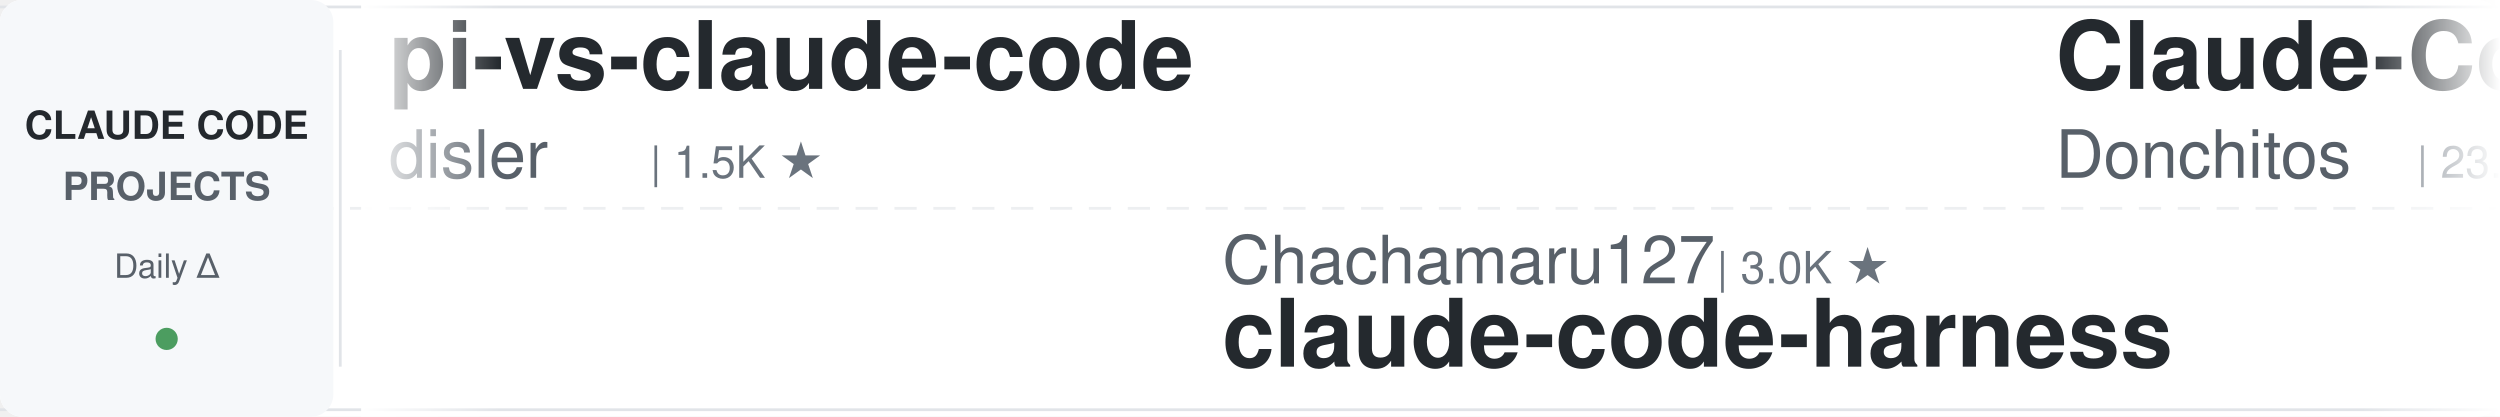
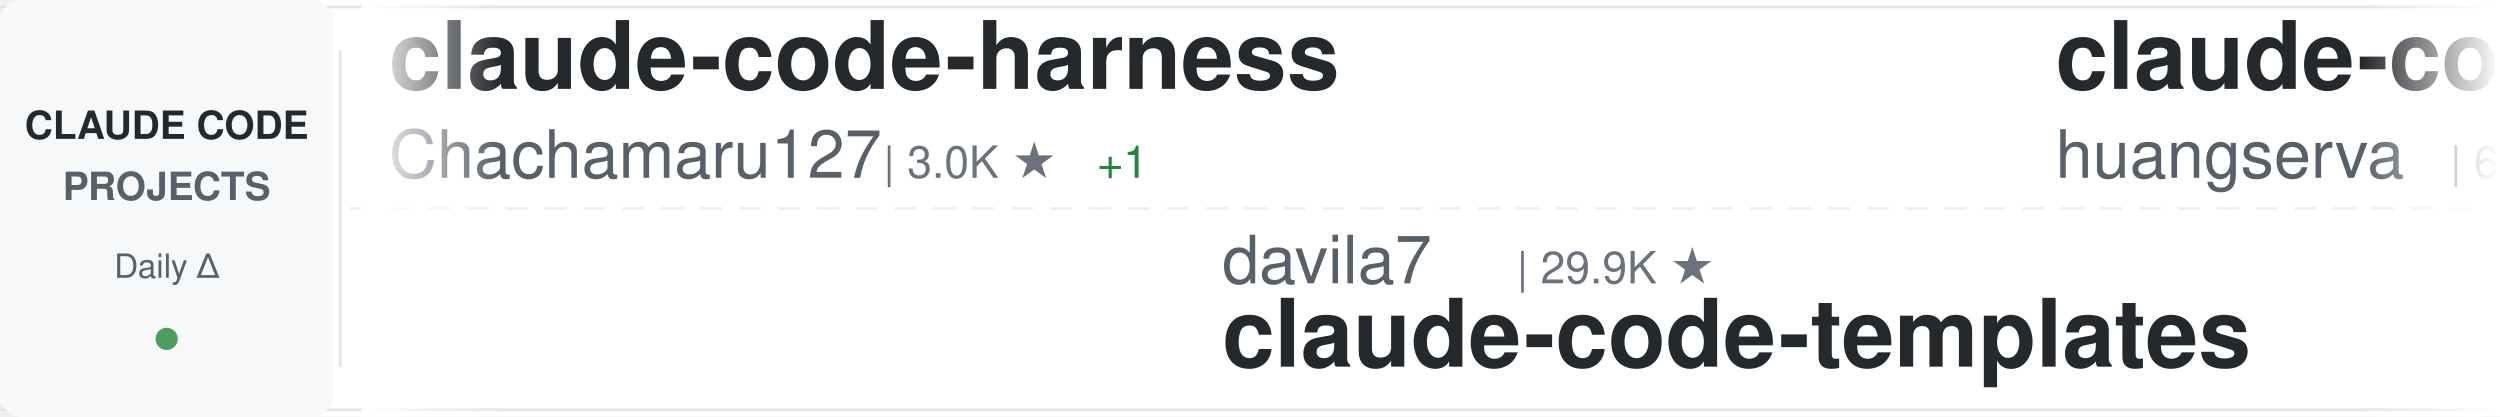
<svg xmlns="http://www.w3.org/2000/svg" width="900" height="150">
  <defs>
    <linearGradient id="awesomeLeftFade" x1="0%" y1="0%" x2="100%" y2="0%">
      <stop offset="0%" style="stop-color:#ffffff;stop-opacity:1" />
      <stop offset="100%" style="stop-color:#ffffff;stop-opacity:0" />
    </linearGradient>
    <linearGradient id="awesomeRightFade" x1="0%" y1="0%" x2="100%" y2="0%">
      <stop offset="0%" style="stop-color:#ffffff;stop-opacity:0" />
      <stop offset="100%" style="stop-color:#ffffff;stop-opacity:1" />
    </linearGradient>
  </defs>
  <rect width="900" height="150" fill="#ffffff" rx="8" />
  <rect x="0" y="2" width="900" height="1" fill="#e1e4e8" />
  <rect x="0" y="147" width="900" height="1" fill="#e1e4e8" />
  <line x1="0" y1="75" x2="900" y2="75" stroke="#e1e4e8" stroke-width="1" stroke-dasharray="8 6" opacity="0.6" />
  <rect x="0" y="0" width="120" height="150" fill="#f6f8fa" rx="8" />
  <text x="60" y="50" font-family="-apple-system, BlinkMacSystemFont, 'Segoe UI', Helvetica, Arial, sans-serif" font-size="14" font-weight="600" fill="#24292e" text-anchor="middle">CLAUDE CODE</text>
  <text x="60" y="72" font-family="-apple-system, BlinkMacSystemFont, 'Segoe UI', Helvetica, Arial, sans-serif" font-size="14" font-weight="600" fill="#586069" text-anchor="middle">PROJECTS</text>
  <text x="60" y="100" font-family="-apple-system, BlinkMacSystemFont, 'Segoe UI', Helvetica, Arial, sans-serif" font-size="12" font-weight="500" fill="#586069" text-anchor="middle">Daily Δ</text>
  <circle cx="60" cy="122" r="4" fill="#22863a" opacity="0.8" />
  <rect x="122" y="18" width="1" height="114" fill="#e1e4e8" />
  <clipPath id="awesomeTickerClip">
    <rect x="130" y="0" width="770" height="150" />
  </clipPath>
  <g clip-path="url(#awesomeTickerClip)">
    <g id="awesomeTickerItems">
      <animateTransform attributeName="transform" attributeType="XML" type="translate" from="0 0" to="-3000 0" dur="54s" repeatCount="indefinite" />
      <g transform="translate(0, 0)">
-         <text x="140" y="32" font-family="-apple-system, BlinkMacSystemFont, 'Segoe UI', Helvetica, Arial, sans-serif" font-size="34" font-weight="600" fill="#24292e">pi-vs-claude-code</text>
-         <text x="140" y="64" font-family="-apple-system, BlinkMacSystemFont, 'Segoe UI', Helvetica, Arial, sans-serif" font-size="24" font-weight="400" fill="#586069">disler</text>
-         <text x="234" y="64" font-family="-apple-system, BlinkMacSystemFont, 'Segoe UI', Helvetica, Arial, sans-serif" font-size="16" font-weight="500" fill="#6a737d">| 1.5K ★</text>
+         <text x="140" y="32" font-family="-apple-system, BlinkMacSystemFont, 'Segoe UI', Helvetica, Arial, sans-serif" font-size="34" font-weight="600" fill="#24292e">claude-code-harness</text>
+         <text x="140" y="64" font-family="-apple-system, BlinkMacSystemFont, 'Segoe UI', Helvetica, Arial, sans-serif" font-size="24" font-weight="400" fill="#586069">Chachamaru127</text>
+         <text x="318" y="64" font-family="-apple-system, BlinkMacSystemFont, 'Segoe UI', Helvetica, Arial, sans-serif" font-size="16" font-weight="500" fill="#6a737d">| 3.0K ★</text>
+         <text x="395" y="64" font-family="-apple-system, BlinkMacSystemFont, 'Segoe UI', Helvetica, Arial, sans-serif" font-size="16" font-weight="500" fill="#22863a"> +1</text>
      </g>
      <g transform="translate(300, 0)">
-         <text x="140" y="102" font-family="-apple-system, BlinkMacSystemFont, 'Segoe UI', Helvetica, Arial, sans-serif" font-size="24" font-weight="400" fill="#586069">Chachamaru127</text>
-         <text x="318" y="102" font-family="-apple-system, BlinkMacSystemFont, 'Segoe UI', Helvetica, Arial, sans-serif" font-size="16" font-weight="500" fill="#6a737d">| 3.0K ★</text>
-         <text x="140" y="132" font-family="-apple-system, BlinkMacSystemFont, 'Segoe UI', Helvetica, Arial, sans-serif" font-size="34" font-weight="600" fill="#24292e">claude-code-harness</text>
+         <text x="140" y="102" font-family="-apple-system, BlinkMacSystemFont, 'Segoe UI', Helvetica, Arial, sans-serif" font-size="24" font-weight="400" fill="#586069">davila7</text>
+         <text x="246" y="102" font-family="-apple-system, BlinkMacSystemFont, 'Segoe UI', Helvetica, Arial, sans-serif" font-size="16" font-weight="500" fill="#6a737d">| 29.9K ★</text>
+         <text x="140" y="132" font-family="-apple-system, BlinkMacSystemFont, 'Segoe UI', Helvetica, Arial, sans-serif" font-size="34" font-weight="600" fill="#24292e">claude-code-templates</text>
      </g>
      <g transform="translate(600, 0)">
-         <text x="140" y="32" font-family="-apple-system, BlinkMacSystemFont, 'Segoe UI', Helvetica, Arial, sans-serif" font-size="34" font-weight="600" fill="#24292e">Claude-Code-Game-Studios</text>
-         <text x="140" y="64" font-family="-apple-system, BlinkMacSystemFont, 'Segoe UI', Helvetica, Arial, sans-serif" font-size="24" font-weight="400" fill="#586069">Donchitos</text>
-         <text x="270" y="64" font-family="-apple-system, BlinkMacSystemFont, 'Segoe UI', Helvetica, Arial, sans-serif" font-size="16" font-weight="500" fill="#6a737d">| 23.4K ★</text>
-         <text x="356" y="64" font-family="-apple-system, BlinkMacSystemFont, 'Segoe UI', Helvetica, Arial, sans-serif" font-size="16" font-weight="500" fill="#22863a"> +1</text>
+         <text x="140" y="32" font-family="-apple-system, BlinkMacSystemFont, 'Segoe UI', Helvetica, Arial, sans-serif" font-size="34" font-weight="600" fill="#24292e">claude-code-cli</text>
+         <text x="140" y="64" font-family="-apple-system, BlinkMacSystemFont, 'Segoe UI', Helvetica, Arial, sans-serif" font-size="24" font-weight="400" fill="#586069">huangserva</text>
+         <text x="282" y="64" font-family="-apple-system, BlinkMacSystemFont, 'Segoe UI', Helvetica, Arial, sans-serif" font-size="16" font-weight="500" fill="#6a737d">| 624 ★</text>
      </g>
      <g transform="translate(900, 0)">
-         <text x="140" y="102" font-family="-apple-system, BlinkMacSystemFont, 'Segoe UI', Helvetica, Arial, sans-serif" font-size="24" font-weight="400" fill="#586069">fuergaosi233</text>
-         <text x="306" y="102" font-family="-apple-system, BlinkMacSystemFont, 'Segoe UI', Helvetica, Arial, sans-serif" font-size="16" font-weight="500" fill="#6a737d">| 2.8K ★</text>
-         <text x="140" y="132" font-family="-apple-system, BlinkMacSystemFont, 'Segoe UI', Helvetica, Arial, sans-serif" font-size="34" font-weight="600" fill="#24292e">claude-code-proxy</text>
+         <text x="140" y="102" font-family="-apple-system, BlinkMacSystemFont, 'Segoe UI', Helvetica, Arial, sans-serif" font-size="24" font-weight="400" fill="#586069">jeremylongshore</text>
+         <text x="342" y="102" font-family="-apple-system, BlinkMacSystemFont, 'Segoe UI', Helvetica, Arial, sans-serif" font-size="16" font-weight="500" fill="#6a737d">| 2.6K ★</text>
+         <text x="419" y="102" font-family="-apple-system, BlinkMacSystemFont, 'Segoe UI', Helvetica, Arial, sans-serif" font-size="16" font-weight="500" fill="#22863a"> +1</text>
+         <text x="140" y="132" font-family="-apple-system, BlinkMacSystemFont, 'Segoe UI', Helvetica, Arial, sans-serif" font-size="34" font-weight="600" fill="#24292e">claude-code-plugins-plus...</text>
      </g>
      <g transform="translate(1200, 0)">
-         <text x="140" y="32" font-family="-apple-system, BlinkMacSystemFont, 'Segoe UI', Helvetica, Arial, sans-serif" font-size="34" font-weight="600" fill="#24292e">claude-code-webui</text>
-         <text x="140" y="64" font-family="-apple-system, BlinkMacSystemFont, 'Segoe UI', Helvetica, Arial, sans-serif" font-size="24" font-weight="400" fill="#586069">sugyan</text>
-         <text x="234" y="64" font-family="-apple-system, BlinkMacSystemFont, 'Segoe UI', Helvetica, Arial, sans-serif" font-size="16" font-weight="500" fill="#6a737d">| 1.1K ★</text>
+         <text x="140" y="32" font-family="-apple-system, BlinkMacSystemFont, 'Segoe UI', Helvetica, Arial, sans-serif" font-size="34" font-weight="600" fill="#24292e">claude-code-best-practic...</text>
+         <text x="140" y="64" font-family="-apple-system, BlinkMacSystemFont, 'Segoe UI', Helvetica, Arial, sans-serif" font-size="24" font-weight="400" fill="#586069">shanraisshan</text>
+         <text x="306" y="64" font-family="-apple-system, BlinkMacSystemFont, 'Segoe UI', Helvetica, Arial, sans-serif" font-size="16" font-weight="500" fill="#6a737d">| 63.4K ★</text>
+         <text x="392" y="64" font-family="-apple-system, BlinkMacSystemFont, 'Segoe UI', Helvetica, Arial, sans-serif" font-size="16" font-weight="500" fill="#22863a"> +6</text>
      </g>
      <g transform="translate(1500, 0)">
-         <text x="140" y="102" font-family="-apple-system, BlinkMacSystemFont, 'Segoe UI', Helvetica, Arial, sans-serif" font-size="24" font-weight="400" fill="#586069">huangserva</text>
-         <text x="282" y="102" font-family="-apple-system, BlinkMacSystemFont, 'Segoe UI', Helvetica, Arial, sans-serif" font-size="16" font-weight="500" fill="#6a737d">| 624 ★</text>
-         <text x="140" y="132" font-family="-apple-system, BlinkMacSystemFont, 'Segoe UI', Helvetica, Arial, sans-serif" font-size="34" font-weight="600" fill="#24292e">claude-code-cli</text>
+         <text x="140" y="102" font-family="-apple-system, BlinkMacSystemFont, 'Segoe UI', Helvetica, Arial, sans-serif" font-size="24" font-weight="400" fill="#586069">wanshuiyin</text>
+         <text x="282" y="102" font-family="-apple-system, BlinkMacSystemFont, 'Segoe UI', Helvetica, Arial, sans-serif" font-size="16" font-weight="500" fill="#6a737d">| 13.8K ★</text>
+         <text x="368" y="102" font-family="-apple-system, BlinkMacSystemFont, 'Segoe UI', Helvetica, Arial, sans-serif" font-size="16" font-weight="500" fill="#22863a"> +2</text>
+         <text x="140" y="132" font-family="-apple-system, BlinkMacSystemFont, 'Segoe UI', Helvetica, Arial, sans-serif" font-size="34" font-weight="600" fill="#24292e">Auto-claude-code-researc...</text>
      </g>
      <g transform="translate(1800, 0)">
-         <text x="140" y="32" font-family="-apple-system, BlinkMacSystemFont, 'Segoe UI', Helvetica, Arial, sans-serif" font-size="34" font-weight="600" fill="#24292e">how-claude-code-works</text>
-         <text x="140" y="64" font-family="-apple-system, BlinkMacSystemFont, 'Segoe UI', Helvetica, Arial, sans-serif" font-size="24" font-weight="400" fill="#586069">Windy3f3f3f3f</text>
-         <text x="318" y="64" font-family="-apple-system, BlinkMacSystemFont, 'Segoe UI', Helvetica, Arial, sans-serif" font-size="16" font-weight="500" fill="#6a737d">| 3.3K ★</text>
+         <text x="140" y="32" font-family="-apple-system, BlinkMacSystemFont, 'Segoe UI', Helvetica, Arial, sans-serif" font-size="34" font-weight="600" fill="#24292e">ralph-claude-code</text>
+         <text x="140" y="64" font-family="-apple-system, BlinkMacSystemFont, 'Segoe UI', Helvetica, Arial, sans-serif" font-size="24" font-weight="400" fill="#586069">frankbria</text>
+         <text x="270" y="64" font-family="-apple-system, BlinkMacSystemFont, 'Segoe UI', Helvetica, Arial, sans-serif" font-size="16" font-weight="500" fill="#6a737d">| 9.6K ★</text>
      </g>
      <g transform="translate(2100, 0)">
-         <text x="140" y="102" font-family="-apple-system, BlinkMacSystemFont, 'Segoe UI', Helvetica, Arial, sans-serif" font-size="24" font-weight="400" fill="#586069">rohitg00</text>
-         <text x="258" y="102" font-family="-apple-system, BlinkMacSystemFont, 'Segoe UI', Helvetica, Arial, sans-serif" font-size="16" font-weight="500" fill="#6a737d">| 2.4K ★</text>
-         <text x="335" y="102" font-family="-apple-system, BlinkMacSystemFont, 'Segoe UI', Helvetica, Arial, sans-serif" font-size="16" font-weight="500" fill="#22863a"> +1</text>
-         <text x="140" y="132" font-family="-apple-system, BlinkMacSystemFont, 'Segoe UI', Helvetica, Arial, sans-serif" font-size="34" font-weight="600" fill="#24292e">awesome-claude-code-tool...</text>
+         <text x="140" y="102" font-family="-apple-system, BlinkMacSystemFont, 'Segoe UI', Helvetica, Arial, sans-serif" font-size="24" font-weight="400" fill="#586069">LING71671</text>
+         <text x="270" y="102" font-family="-apple-system, BlinkMacSystemFont, 'Segoe UI', Helvetica, Arial, sans-serif" font-size="16" font-weight="500" fill="#6a737d">| 926 ★</text>
+         <text x="140" y="132" font-family="-apple-system, BlinkMacSystemFont, 'Segoe UI', Helvetica, Arial, sans-serif" font-size="34" font-weight="600" fill="#24292e">Open-ClaudeCode</text>
      </g>
      <g transform="translate(2400, 0)">
-         <text x="140" y="32" font-family="-apple-system, BlinkMacSystemFont, 'Segoe UI', Helvetica, Arial, sans-serif" font-size="34" font-weight="600" fill="#24292e">Claude-Code</text>
-         <text x="140" y="64" font-family="-apple-system, BlinkMacSystemFont, 'Segoe UI', Helvetica, Arial, sans-serif" font-size="24" font-weight="400" fill="#586069">KPR111</text>
-         <text x="234" y="64" font-family="-apple-system, BlinkMacSystemFont, 'Segoe UI', Helvetica, Arial, sans-serif" font-size="16" font-weight="500" fill="#6a737d">| 18 ★</text>
+         <text x="140" y="32" font-family="-apple-system, BlinkMacSystemFont, 'Segoe UI', Helvetica, Arial, sans-serif" font-size="34" font-weight="600" fill="#24292e">claude-code-hooks-master...</text>
+         <text x="140" y="64" font-family="-apple-system, BlinkMacSystemFont, 'Segoe UI', Helvetica, Arial, sans-serif" font-size="24" font-weight="400" fill="#586069">disler</text>
+         <text x="234" y="64" font-family="-apple-system, BlinkMacSystemFont, 'Segoe UI', Helvetica, Arial, sans-serif" font-size="16" font-weight="500" fill="#6a737d">| 3.8K ★</text>
      </g>
      <g transform="translate(2700, 0)">
-         <text x="140" y="102" font-family="-apple-system, BlinkMacSystemFont, 'Segoe UI', Helvetica, Arial, sans-serif" font-size="24" font-weight="400" fill="#586069">diet103</text>
-         <text x="246" y="102" font-family="-apple-system, BlinkMacSystemFont, 'Segoe UI', Helvetica, Arial, sans-serif" font-size="16" font-weight="500" fill="#6a737d">| 10.0K ★</text>
-         <text x="332" y="102" font-family="-apple-system, BlinkMacSystemFont, 'Segoe UI', Helvetica, Arial, sans-serif" font-size="16" font-weight="500" fill="#cb2431"> -1</text>
-         <text x="140" y="132" font-family="-apple-system, BlinkMacSystemFont, 'Segoe UI', Helvetica, Arial, sans-serif" font-size="34" font-weight="600" fill="#24292e">claude-code-infrastructu...</text>
+         <text x="140" y="102" font-family="-apple-system, BlinkMacSystemFont, 'Segoe UI', Helvetica, Arial, sans-serif" font-size="24" font-weight="400" fill="#586069">Windy3f3f3f3f</text>
+         <text x="318" y="102" font-family="-apple-system, BlinkMacSystemFont, 'Segoe UI', Helvetica, Arial, sans-serif" font-size="16" font-weight="500" fill="#6a737d">| 2.5K ★</text>
+         <text x="140" y="132" font-family="-apple-system, BlinkMacSystemFont, 'Segoe UI', Helvetica, Arial, sans-serif" font-size="34" font-weight="600" fill="#24292e">claude-code-from-scratch</text>
      </g>
      <g transform="translate(3000, 0)">
-         <text x="140" y="32" font-family="-apple-system, BlinkMacSystemFont, 'Segoe UI', Helvetica, Arial, sans-serif" font-size="34" font-weight="600" fill="#24292e">pi-vs-claude-code</text>
-         <text x="140" y="64" font-family="-apple-system, BlinkMacSystemFont, 'Segoe UI', Helvetica, Arial, sans-serif" font-size="24" font-weight="400" fill="#586069">disler</text>
-         <text x="234" y="64" font-family="-apple-system, BlinkMacSystemFont, 'Segoe UI', Helvetica, Arial, sans-serif" font-size="16" font-weight="500" fill="#6a737d">| 1.5K ★</text>
+         <text x="140" y="32" font-family="-apple-system, BlinkMacSystemFont, 'Segoe UI', Helvetica, Arial, sans-serif" font-size="34" font-weight="600" fill="#24292e">claude-code-harness</text>
+         <text x="140" y="64" font-family="-apple-system, BlinkMacSystemFont, 'Segoe UI', Helvetica, Arial, sans-serif" font-size="24" font-weight="400" fill="#586069">Chachamaru127</text>
+         <text x="318" y="64" font-family="-apple-system, BlinkMacSystemFont, 'Segoe UI', Helvetica, Arial, sans-serif" font-size="16" font-weight="500" fill="#6a737d">| 3.0K ★</text>
+         <text x="395" y="64" font-family="-apple-system, BlinkMacSystemFont, 'Segoe UI', Helvetica, Arial, sans-serif" font-size="16" font-weight="500" fill="#22863a"> +1</text>
      </g>
      <g transform="translate(3300, 0)">
-         <text x="140" y="102" font-family="-apple-system, BlinkMacSystemFont, 'Segoe UI', Helvetica, Arial, sans-serif" font-size="24" font-weight="400" fill="#586069">Chachamaru127</text>
-         <text x="318" y="102" font-family="-apple-system, BlinkMacSystemFont, 'Segoe UI', Helvetica, Arial, sans-serif" font-size="16" font-weight="500" fill="#6a737d">| 3.0K ★</text>
-         <text x="140" y="132" font-family="-apple-system, BlinkMacSystemFont, 'Segoe UI', Helvetica, Arial, sans-serif" font-size="34" font-weight="600" fill="#24292e">claude-code-harness</text>
+         <text x="140" y="102" font-family="-apple-system, BlinkMacSystemFont, 'Segoe UI', Helvetica, Arial, sans-serif" font-size="24" font-weight="400" fill="#586069">davila7</text>
+         <text x="246" y="102" font-family="-apple-system, BlinkMacSystemFont, 'Segoe UI', Helvetica, Arial, sans-serif" font-size="16" font-weight="500" fill="#6a737d">| 29.9K ★</text>
+         <text x="140" y="132" font-family="-apple-system, BlinkMacSystemFont, 'Segoe UI', Helvetica, Arial, sans-serif" font-size="34" font-weight="600" fill="#24292e">claude-code-templates</text>
      </g>
      <g transform="translate(3600, 0)">
-         <text x="140" y="32" font-family="-apple-system, BlinkMacSystemFont, 'Segoe UI', Helvetica, Arial, sans-serif" font-size="34" font-weight="600" fill="#24292e">Claude-Code-Game-Studios</text>
-         <text x="140" y="64" font-family="-apple-system, BlinkMacSystemFont, 'Segoe UI', Helvetica, Arial, sans-serif" font-size="24" font-weight="400" fill="#586069">Donchitos</text>
-         <text x="270" y="64" font-family="-apple-system, BlinkMacSystemFont, 'Segoe UI', Helvetica, Arial, sans-serif" font-size="16" font-weight="500" fill="#6a737d">| 23.4K ★</text>
-         <text x="356" y="64" font-family="-apple-system, BlinkMacSystemFont, 'Segoe UI', Helvetica, Arial, sans-serif" font-size="16" font-weight="500" fill="#22863a"> +1</text>
+         <text x="140" y="32" font-family="-apple-system, BlinkMacSystemFont, 'Segoe UI', Helvetica, Arial, sans-serif" font-size="34" font-weight="600" fill="#24292e">claude-code-cli</text>
+         <text x="140" y="64" font-family="-apple-system, BlinkMacSystemFont, 'Segoe UI', Helvetica, Arial, sans-serif" font-size="24" font-weight="400" fill="#586069">huangserva</text>
+         <text x="282" y="64" font-family="-apple-system, BlinkMacSystemFont, 'Segoe UI', Helvetica, Arial, sans-serif" font-size="16" font-weight="500" fill="#6a737d">| 624 ★</text>
      </g>
      <g transform="translate(3900, 0)">
-         <text x="140" y="102" font-family="-apple-system, BlinkMacSystemFont, 'Segoe UI', Helvetica, Arial, sans-serif" font-size="24" font-weight="400" fill="#586069">fuergaosi233</text>
-         <text x="306" y="102" font-family="-apple-system, BlinkMacSystemFont, 'Segoe UI', Helvetica, Arial, sans-serif" font-size="16" font-weight="500" fill="#6a737d">| 2.8K ★</text>
-         <text x="140" y="132" font-family="-apple-system, BlinkMacSystemFont, 'Segoe UI', Helvetica, Arial, sans-serif" font-size="34" font-weight="600" fill="#24292e">claude-code-proxy</text>
+         <text x="140" y="102" font-family="-apple-system, BlinkMacSystemFont, 'Segoe UI', Helvetica, Arial, sans-serif" font-size="24" font-weight="400" fill="#586069">jeremylongshore</text>
+         <text x="342" y="102" font-family="-apple-system, BlinkMacSystemFont, 'Segoe UI', Helvetica, Arial, sans-serif" font-size="16" font-weight="500" fill="#6a737d">| 2.6K ★</text>
+         <text x="419" y="102" font-family="-apple-system, BlinkMacSystemFont, 'Segoe UI', Helvetica, Arial, sans-serif" font-size="16" font-weight="500" fill="#22863a"> +1</text>
+         <text x="140" y="132" font-family="-apple-system, BlinkMacSystemFont, 'Segoe UI', Helvetica, Arial, sans-serif" font-size="34" font-weight="600" fill="#24292e">claude-code-plugins-plus...</text>
      </g>
    </g>
  </g>
  <rect x="130" y="0" width="50" height="150" fill="url(#awesomeLeftFade)" />
  <rect x="850" y="0" width="50" height="150" fill="url(#awesomeRightFade)" />
</svg>
